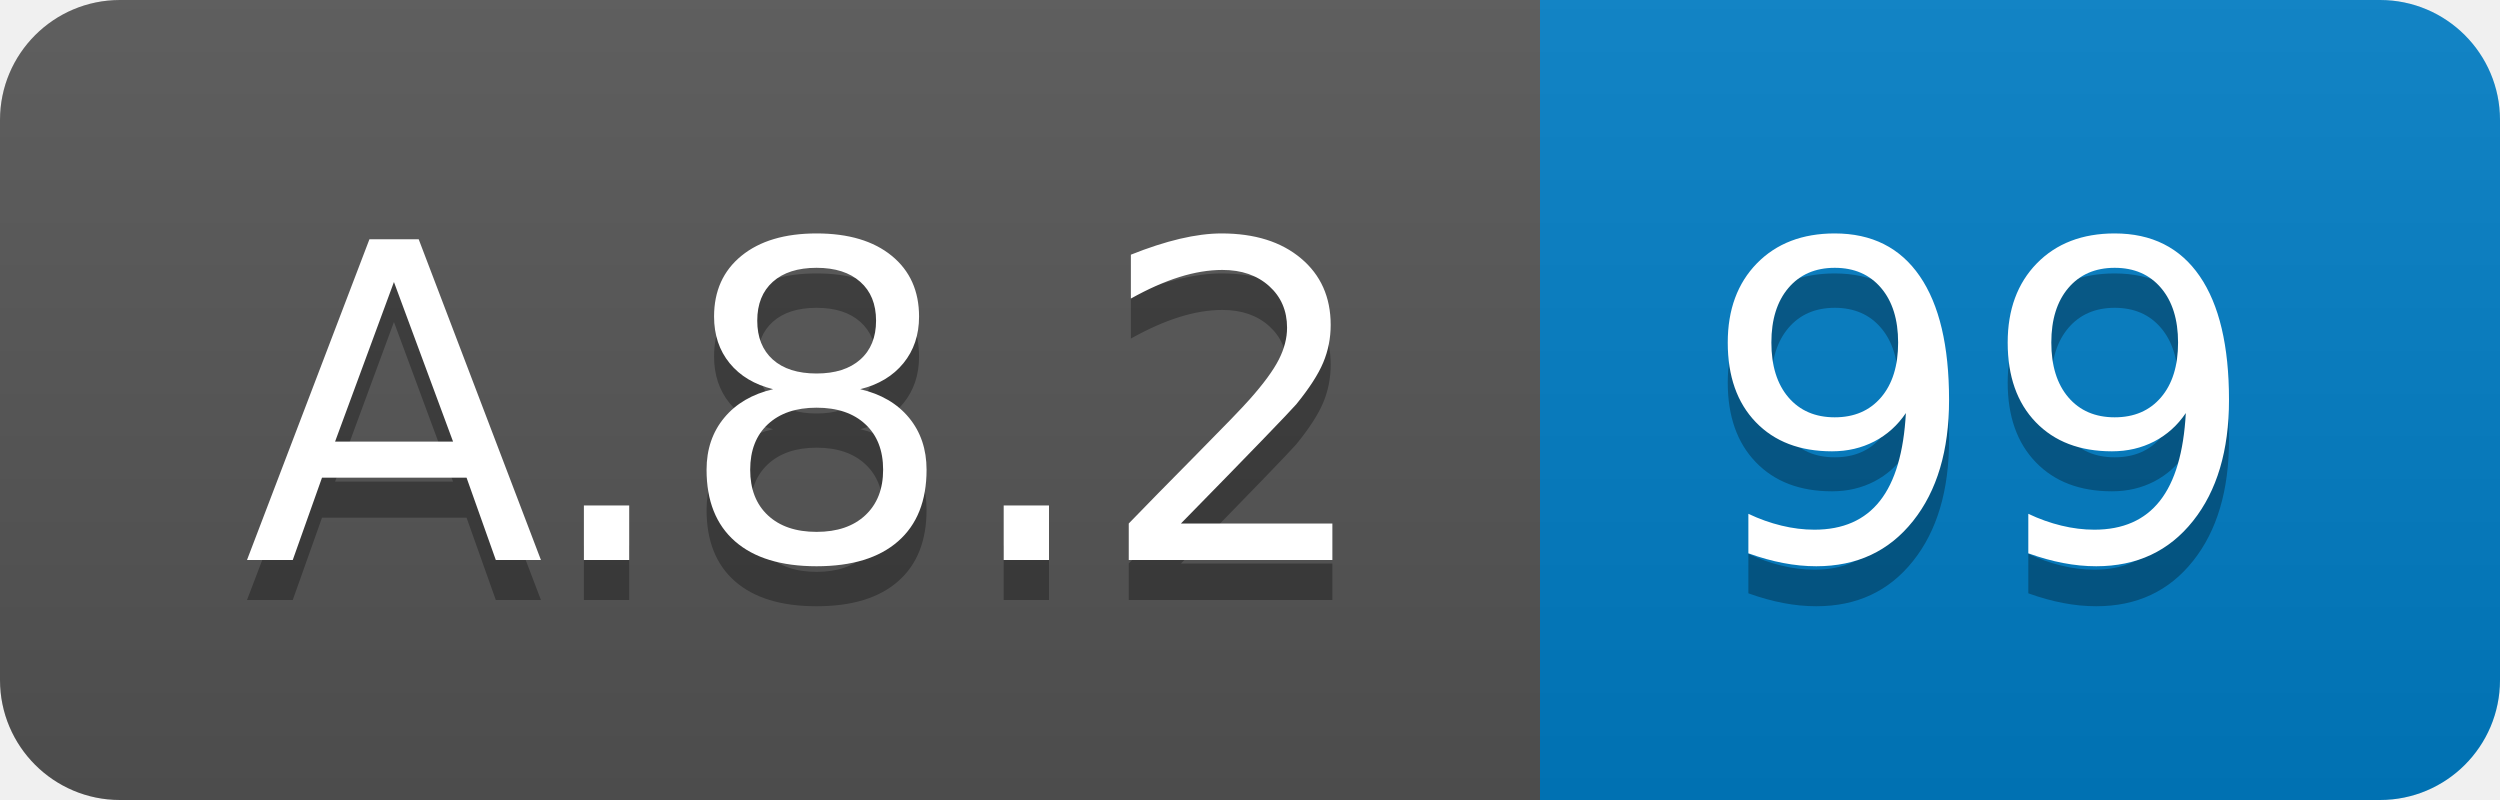
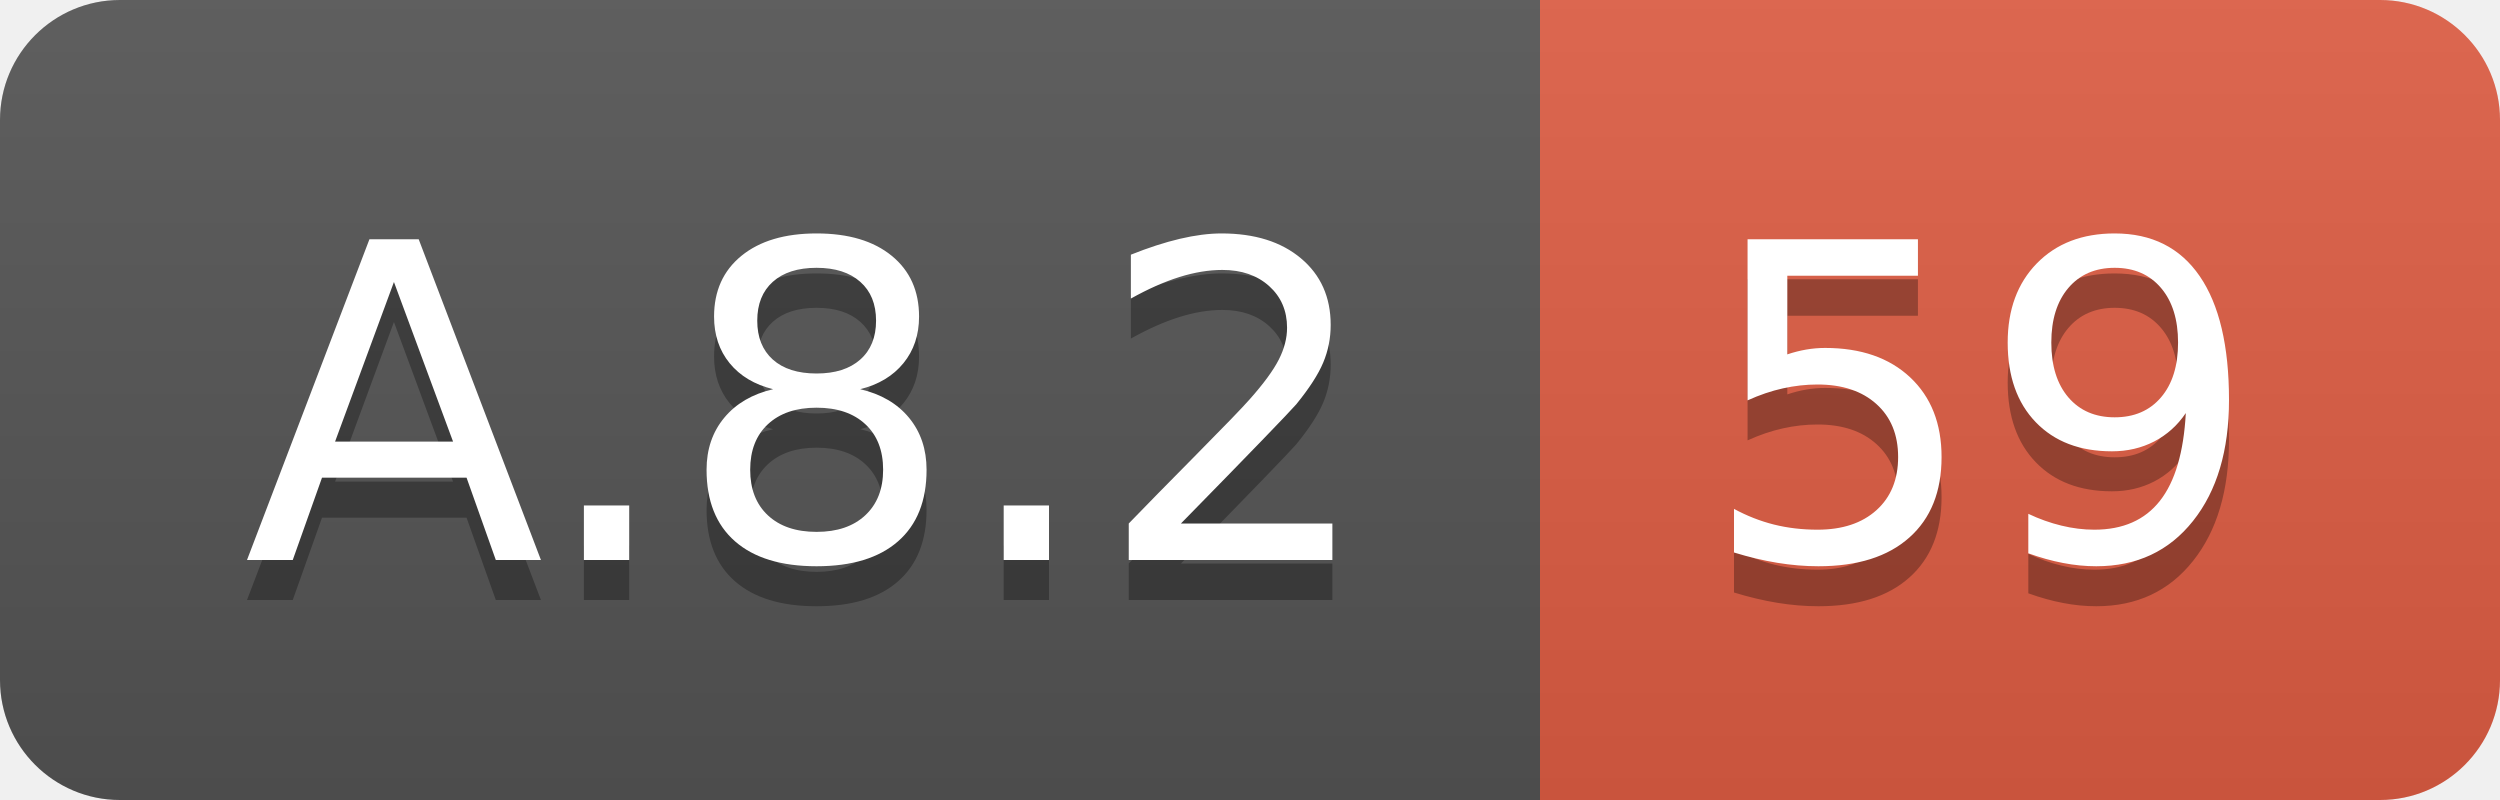
<svg xmlns="http://www.w3.org/2000/svg" width="62.5" height="20">
  <linearGradient id="smooth" x2="0" y2="100%">
    <stop offset="0" stop-color="#bbb" stop-opacity=".1" />
    <stop offset="1" stop-opacity=".1" />
  </linearGradient>
  <clipPath id="round">
    <rect width="62.5" height="20" rx="3" fill="#fff" />
  </clipPath>
  <g clip-path="url(#round)">
    <rect width="38.5" height="20" fill="#555" />
-     <rect x="38.5" width="24.0" height="20" fill="#007ec6" />
+     <rect x="38.5" width="24.0" height="20" fill="#e05d44" />
    <rect width="62.5" height="20" fill="url(#smooth)" />
  </g>
  <g fill="#fff" text-anchor="middle" font-family="DejaVu Sans,Verdana,Geneva,sans-serif" font-size="110">
    <text x="202.5" y="150" fill="#010101" fill-opacity=".3" transform="scale(0.1)" textLength="285.0" lengthAdjust="spacing">A.8.2</text>
    <text x="202.5" y="140" transform="scale(0.1)" textLength="285.0" lengthAdjust="spacing">A.8.2</text>
-     <text x="495.0" y="150" fill="#010101" fill-opacity=".3" transform="scale(0.1)" textLength="140.0" lengthAdjust="spacing">99</text>
-     <text x="495.0" y="140" transform="scale(0.1)" textLength="140.0" lengthAdjust="spacing">99</text>
+     <text x="495.0" y="150" fill="#010101" fill-opacity=".3" transform="scale(0.1)" textLength="140.0" lengthAdjust="spacing">59</text>
+     <text x="495.0" y="140" transform="scale(0.1)" textLength="140.0" lengthAdjust="spacing">59</text>
  </g>
</svg>
